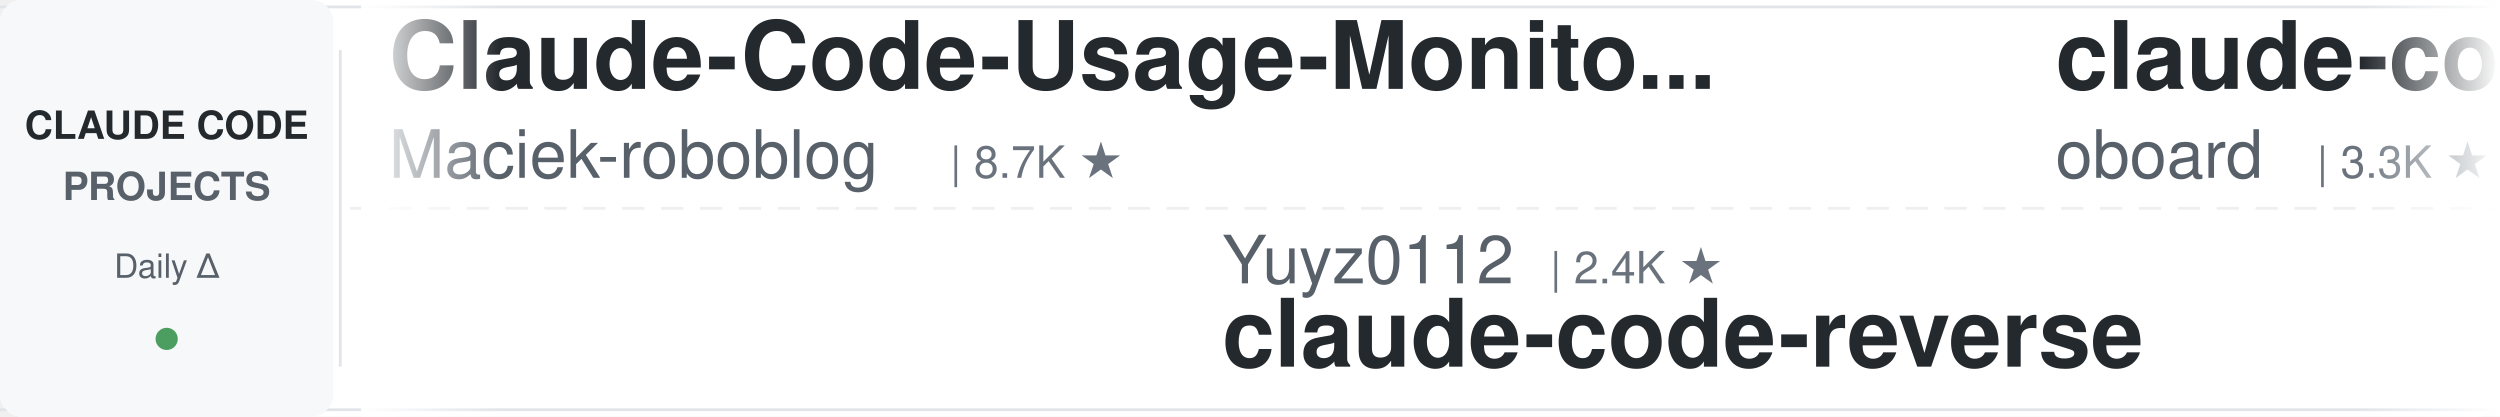
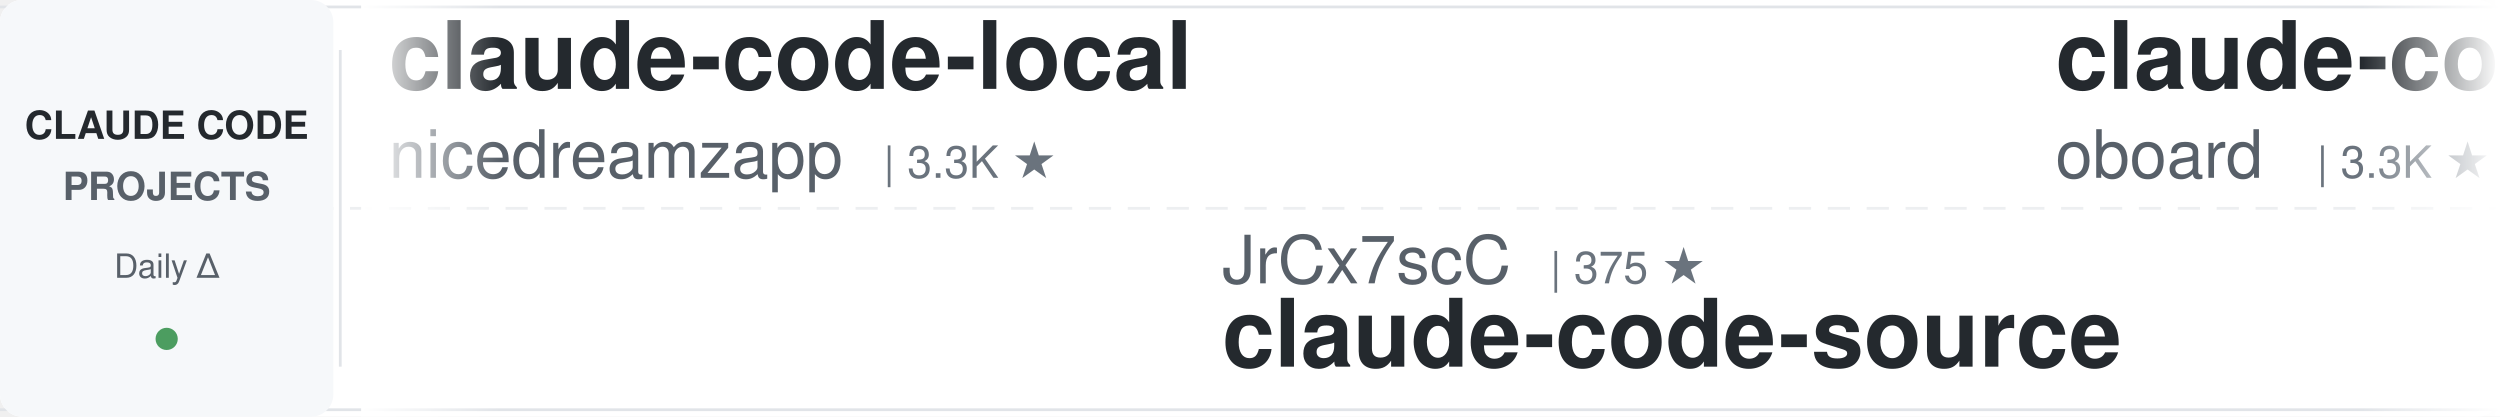
<svg xmlns="http://www.w3.org/2000/svg" width="900" height="150">
  <defs>
    <linearGradient id="leftFade" x1="0%" y1="0%" x2="100%" y2="0%">
      <stop offset="0%" style="stop-color:#ffffff;stop-opacity:1" />
      <stop offset="100%" style="stop-color:#ffffff;stop-opacity:0" />
    </linearGradient>
    <linearGradient id="rightFade" x1="0%" y1="0%" x2="100%" y2="0%">
      <stop offset="0%" style="stop-color:#ffffff;stop-opacity:0" />
      <stop offset="100%" style="stop-color:#ffffff;stop-opacity:1" />
    </linearGradient>
  </defs>
  <rect width="900" height="150" fill="#ffffff" rx="8" />
  <rect x="0" y="2" width="900" height="1" fill="#e1e4e8" />
  <rect x="0" y="147" width="900" height="1" fill="#e1e4e8" />
  <line x1="0" y1="75" x2="900" y2="75" stroke="#e1e4e8" stroke-width="1" stroke-dasharray="8 6" opacity="0.6" />
  <rect x="0" y="0" width="120" height="150" fill="#f6f8fa" rx="8" />
  <text x="60" y="50" font-family="-apple-system, BlinkMacSystemFont, 'Segoe UI', Helvetica, Arial, sans-serif" font-size="14" font-weight="600" fill="#24292e" text-anchor="middle">CLAUDE CODE</text>
  <text x="60" y="72" font-family="-apple-system, BlinkMacSystemFont, 'Segoe UI', Helvetica, Arial, sans-serif" font-size="14" font-weight="600" fill="#586069" text-anchor="middle">PROJECTS</text>
  <text x="60" y="100" font-family="-apple-system, BlinkMacSystemFont, 'Segoe UI', Helvetica, Arial, sans-serif" font-size="12" font-weight="500" fill="#586069" text-anchor="middle">Daily Δ</text>
  <circle cx="60" cy="122" r="4" fill="#22863a" opacity="0.8" />
  <rect x="122" y="18" width="1" height="114" fill="#e1e4e8" />
  <clipPath id="tickerClip">
    <rect x="130" y="0" width="770" height="150" />
  </clipPath>
  <g clip-path="url(#tickerClip)">
    <g id="tickerItems">
      <animateTransform attributeName="transform" attributeType="XML" type="translate" from="0 0" to="-3000 0" dur="54s" repeatCount="indefinite" />
      <g transform="translate(0, 0)">
-         <text x="140" y="32" font-family="-apple-system, BlinkMacSystemFont, 'Segoe UI', Helvetica, Arial, sans-serif" font-size="34" font-weight="600" fill="#24292e">Claude-Code-Usage-Monito...</text>
-         <text x="140" y="64" font-family="-apple-system, BlinkMacSystemFont, 'Segoe UI', Helvetica, Arial, sans-serif" font-size="24" font-weight="400" fill="#586069">Maciek-roboblog</text>
-         <text x="342" y="64" font-family="-apple-system, BlinkMacSystemFont, 'Segoe UI', Helvetica, Arial, sans-serif" font-size="16" font-weight="500" fill="#6a737d">| 8.7K ★</text>
+         <text x="140" y="32" font-family="-apple-system, BlinkMacSystemFont, 'Segoe UI', Helvetica, Arial, sans-serif" font-size="34" font-weight="600" fill="#24292e">claude-code-local</text>
+         <text x="140" y="64" font-family="-apple-system, BlinkMacSystemFont, 'Segoe UI', Helvetica, Arial, sans-serif" font-size="24" font-weight="400" fill="#586069">nicedreamzapp</text>
+         <text x="318" y="64" font-family="-apple-system, BlinkMacSystemFont, 'Segoe UI', Helvetica, Arial, sans-serif" font-size="16" font-weight="500" fill="#6a737d">| 3.3K ★</text>
      </g>
      <g transform="translate(300, 0)">
-         <text x="140" y="102" font-family="-apple-system, BlinkMacSystemFont, 'Segoe UI', Helvetica, Arial, sans-serif" font-size="24" font-weight="400" fill="#586069">Yuyz0112</text>
-         <text x="258" y="102" font-family="-apple-system, BlinkMacSystemFont, 'Segoe UI', Helvetica, Arial, sans-serif" font-size="16" font-weight="500" fill="#6a737d">| 2.4K ★</text>
-         <text x="140" y="132" font-family="-apple-system, BlinkMacSystemFont, 'Segoe UI', Helvetica, Arial, sans-serif" font-size="34" font-weight="600" fill="#24292e">claude-code-reverse</text>
+         <text x="140" y="102" font-family="-apple-system, BlinkMacSystemFont, 'Segoe UI', Helvetica, Arial, sans-serif" font-size="24" font-weight="400" fill="#586069">JrCx7scC</text>
+         <text x="258" y="102" font-family="-apple-system, BlinkMacSystemFont, 'Segoe UI', Helvetica, Arial, sans-serif" font-size="16" font-weight="500" fill="#6a737d">| 375 ★</text>
+         <text x="140" y="132" font-family="-apple-system, BlinkMacSystemFont, 'Segoe UI', Helvetica, Arial, sans-serif" font-size="34" font-weight="600" fill="#24292e">claude-code-source</text>
      </g>
      <g transform="translate(600, 0)">
        <text x="140" y="32" font-family="-apple-system, BlinkMacSystemFont, 'Segoe UI', Helvetica, Arial, sans-serif" font-size="34" font-weight="600" fill="#24292e">claude-code-rev</text>
        <text x="140" y="64" font-family="-apple-system, BlinkMacSystemFont, 'Segoe UI', Helvetica, Arial, sans-serif" font-size="24" font-weight="400" fill="#586069">oboard</text>
        <text x="234" y="64" font-family="-apple-system, BlinkMacSystemFont, 'Segoe UI', Helvetica, Arial, sans-serif" font-size="16" font-weight="500" fill="#6a737d">| 3.3K ★</text>
      </g>
      <g transform="translate(900, 0)">
-         <text x="140" y="102" font-family="-apple-system, BlinkMacSystemFont, 'Segoe UI', Helvetica, Arial, sans-serif" font-size="24" font-weight="400" fill="#586069">shareAI-lab</text>
-         <text x="294" y="102" font-family="-apple-system, BlinkMacSystemFont, 'Segoe UI', Helvetica, Arial, sans-serif" font-size="16" font-weight="500" fill="#6a737d">| 78.1K ★</text>
-         <text x="140" y="132" font-family="-apple-system, BlinkMacSystemFont, 'Segoe UI', Helvetica, Arial, sans-serif" font-size="34" font-weight="600" fill="#24292e">learn-claude-code</text>
+         <text x="140" y="102" font-family="-apple-system, BlinkMacSystemFont, 'Segoe UI', Helvetica, Arial, sans-serif" font-size="24" font-weight="400" fill="#586069">rohitg00</text>
+         <text x="258" y="102" font-family="-apple-system, BlinkMacSystemFont, 'Segoe UI', Helvetica, Arial, sans-serif" font-size="16" font-weight="500" fill="#6a737d">| 2.7K ★</text>
+         <text x="140" y="132" font-family="-apple-system, BlinkMacSystemFont, 'Segoe UI', Helvetica, Arial, sans-serif" font-size="34" font-weight="600" fill="#24292e">awesome-claude-code-tool...</text>
      </g>
      <g transform="translate(1200, 0)">
-         <text x="140" y="32" font-family="-apple-system, BlinkMacSystemFont, 'Segoe UI', Helvetica, Arial, sans-serif" font-size="34" font-weight="600" fill="#24292e">claude-code-video-toolki...</text>
-         <text x="140" y="64" font-family="-apple-system, BlinkMacSystemFont, 'Segoe UI', Helvetica, Arial, sans-serif" font-size="24" font-weight="400" fill="#586069">digitalsamba</text>
-         <text x="306" y="64" font-family="-apple-system, BlinkMacSystemFont, 'Segoe UI', Helvetica, Arial, sans-serif" font-size="16" font-weight="500" fill="#6a737d">| 2.2K ★</text>
+         <text x="140" y="32" font-family="-apple-system, BlinkMacSystemFont, 'Segoe UI', Helvetica, Arial, sans-serif" font-size="34" font-weight="600" fill="#24292e">everything-claude-code</text>
+         <text x="140" y="64" font-family="-apple-system, BlinkMacSystemFont, 'Segoe UI', Helvetica, Arial, sans-serif" font-size="24" font-weight="400" fill="#586069">WorldFlowAI</text>
+         <text x="294" y="64" font-family="-apple-system, BlinkMacSystemFont, 'Segoe UI', Helvetica, Arial, sans-serif" font-size="16" font-weight="500" fill="#6a737d">| 4.2K ★</text>
      </g>
      <g transform="translate(1500, 0)">
-         <text x="140" y="102" font-family="-apple-system, BlinkMacSystemFont, 'Segoe UI', Helvetica, Arial, sans-serif" font-size="24" font-weight="400" fill="#586069">nicedreamzapp</text>
-         <text x="318" y="102" font-family="-apple-system, BlinkMacSystemFont, 'Segoe UI', Helvetica, Arial, sans-serif" font-size="16" font-weight="500" fill="#6a737d">| 3.3K ★</text>
-         <text x="140" y="132" font-family="-apple-system, BlinkMacSystemFont, 'Segoe UI', Helvetica, Arial, sans-serif" font-size="34" font-weight="600" fill="#24292e">claude-code-local</text>
+         <text x="140" y="102" font-family="-apple-system, BlinkMacSystemFont, 'Segoe UI', Helvetica, Arial, sans-serif" font-size="24" font-weight="400" fill="#586069">andrew-kramer-inno</text>
+         <text x="378" y="102" font-family="-apple-system, BlinkMacSystemFont, 'Segoe UI', Helvetica, Arial, sans-serif" font-size="16" font-weight="500" fill="#6a737d">| 594 ★</text>
+         <text x="140" y="132" font-family="-apple-system, BlinkMacSystemFont, 'Segoe UI', Helvetica, Arial, sans-serif" font-size="34" font-weight="600" fill="#24292e">claude-code-source-build</text>
      </g>
      <g transform="translate(1800, 0)">
-         <text x="140" y="32" font-family="-apple-system, BlinkMacSystemFont, 'Segoe UI', Helvetica, Arial, sans-serif" font-size="34" font-weight="600" fill="#24292e">pi-vs-claude-code</text>
-         <text x="140" y="64" font-family="-apple-system, BlinkMacSystemFont, 'Segoe UI', Helvetica, Arial, sans-serif" font-size="24" font-weight="400" fill="#586069">disler</text>
-         <text x="234" y="64" font-family="-apple-system, BlinkMacSystemFont, 'Segoe UI', Helvetica, Arial, sans-serif" font-size="16" font-weight="500" fill="#6a737d">| 1.7K ★</text>
+         <text x="140" y="32" font-family="-apple-system, BlinkMacSystemFont, 'Segoe UI', Helvetica, Arial, sans-serif" font-size="34" font-weight="600" fill="#24292e">claude-code-from-scratch</text>
+         <text x="140" y="64" font-family="-apple-system, BlinkMacSystemFont, 'Segoe UI', Helvetica, Arial, sans-serif" font-size="24" font-weight="400" fill="#586069">Windy3f3f3f3f</text>
+         <text x="318" y="64" font-family="-apple-system, BlinkMacSystemFont, 'Segoe UI', Helvetica, Arial, sans-serif" font-size="16" font-weight="500" fill="#6a737d">| 2.7K ★</text>
      </g>
      <g transform="translate(2100, 0)">
-         <text x="140" y="102" font-family="-apple-system, BlinkMacSystemFont, 'Segoe UI', Helvetica, Arial, sans-serif" font-size="24" font-weight="400" fill="#586069">darcyegb</text>
-         <text x="258" y="102" font-family="-apple-system, BlinkMacSystemFont, 'Segoe UI', Helvetica, Arial, sans-serif" font-size="16" font-weight="500" fill="#6a737d">| 771 ★</text>
-         <text x="140" y="132" font-family="-apple-system, BlinkMacSystemFont, 'Segoe UI', Helvetica, Arial, sans-serif" font-size="34" font-weight="600" fill="#24292e">ClaudeCodeAgents</text>
+         <text x="140" y="102" font-family="-apple-system, BlinkMacSystemFont, 'Segoe UI', Helvetica, Arial, sans-serif" font-size="24" font-weight="400" fill="#586069">diet103</text>
+         <text x="246" y="102" font-family="-apple-system, BlinkMacSystemFont, 'Segoe UI', Helvetica, Arial, sans-serif" font-size="16" font-weight="500" fill="#6a737d">| 10.0K ★</text>
+         <text x="140" y="132" font-family="-apple-system, BlinkMacSystemFont, 'Segoe UI', Helvetica, Arial, sans-serif" font-size="34" font-weight="600" fill="#24292e">claude-code-infrastructu...</text>
      </g>
      <g transform="translate(2400, 0)">
-         <text x="140" y="32" font-family="-apple-system, BlinkMacSystemFont, 'Segoe UI', Helvetica, Arial, sans-serif" font-size="34" font-weight="600" fill="#24292e">oh-my-claudecode</text>
-         <text x="140" y="64" font-family="-apple-system, BlinkMacSystemFont, 'Segoe UI', Helvetica, Arial, sans-serif" font-size="24" font-weight="400" fill="#586069">Yeachan-Heo</text>
-         <text x="294" y="64" font-family="-apple-system, BlinkMacSystemFont, 'Segoe UI', Helvetica, Arial, sans-serif" font-size="16" font-weight="500" fill="#6a737d">| 39.6K ★</text>
+         <text x="140" y="32" font-family="-apple-system, BlinkMacSystemFont, 'Segoe UI', Helvetica, Arial, sans-serif" font-size="34" font-weight="600" fill="#24292e">claude-code-hub</text>
+         <text x="140" y="64" font-family="-apple-system, BlinkMacSystemFont, 'Segoe UI', Helvetica, Arial, sans-serif" font-size="24" font-weight="400" fill="#586069">ding113</text>
+         <text x="246" y="64" font-family="-apple-system, BlinkMacSystemFont, 'Segoe UI', Helvetica, Arial, sans-serif" font-size="16" font-weight="500" fill="#6a737d">| 3.4K ★</text>
      </g>
      <g transform="translate(2700, 0)">
-         <text x="140" y="102" font-family="-apple-system, BlinkMacSystemFont, 'Segoe UI', Helvetica, Arial, sans-serif" font-size="24" font-weight="400" fill="#586069">pedrohcgs</text>
-         <text x="270" y="102" font-family="-apple-system, BlinkMacSystemFont, 'Segoe UI', Helvetica, Arial, sans-serif" font-size="16" font-weight="500" fill="#6a737d">| 1.6K ★</text>
-         <text x="140" y="132" font-family="-apple-system, BlinkMacSystemFont, 'Segoe UI', Helvetica, Arial, sans-serif" font-size="34" font-weight="600" fill="#24292e">claude-code-my-workflow</text>
+         <text x="140" y="102" font-family="-apple-system, BlinkMacSystemFont, 'Segoe UI', Helvetica, Arial, sans-serif" font-size="24" font-weight="400" fill="#586069">ccplugins</text>
+         <text x="270" y="102" font-family="-apple-system, BlinkMacSystemFont, 'Segoe UI', Helvetica, Arial, sans-serif" font-size="16" font-weight="500" fill="#6a737d">| 966 ★</text>
+         <text x="140" y="132" font-family="-apple-system, BlinkMacSystemFont, 'Segoe UI', Helvetica, Arial, sans-serif" font-size="34" font-weight="600" fill="#24292e">awesome-claude-code-plug...</text>
      </g>
      <g transform="translate(3000, 0)">
-         <text x="140" y="32" font-family="-apple-system, BlinkMacSystemFont, 'Segoe UI', Helvetica, Arial, sans-serif" font-size="34" font-weight="600" fill="#24292e">Claude-Code-Usage-Monito...</text>
-         <text x="140" y="64" font-family="-apple-system, BlinkMacSystemFont, 'Segoe UI', Helvetica, Arial, sans-serif" font-size="24" font-weight="400" fill="#586069">Maciek-roboblog</text>
-         <text x="342" y="64" font-family="-apple-system, BlinkMacSystemFont, 'Segoe UI', Helvetica, Arial, sans-serif" font-size="16" font-weight="500" fill="#6a737d">| 8.7K ★</text>
+         <text x="140" y="32" font-family="-apple-system, BlinkMacSystemFont, 'Segoe UI', Helvetica, Arial, sans-serif" font-size="34" font-weight="600" fill="#24292e">claude-code-local</text>
+         <text x="140" y="64" font-family="-apple-system, BlinkMacSystemFont, 'Segoe UI', Helvetica, Arial, sans-serif" font-size="24" font-weight="400" fill="#586069">nicedreamzapp</text>
+         <text x="318" y="64" font-family="-apple-system, BlinkMacSystemFont, 'Segoe UI', Helvetica, Arial, sans-serif" font-size="16" font-weight="500" fill="#6a737d">| 3.3K ★</text>
      </g>
      <g transform="translate(3300, 0)">
-         <text x="140" y="102" font-family="-apple-system, BlinkMacSystemFont, 'Segoe UI', Helvetica, Arial, sans-serif" font-size="24" font-weight="400" fill="#586069">Yuyz0112</text>
-         <text x="258" y="102" font-family="-apple-system, BlinkMacSystemFont, 'Segoe UI', Helvetica, Arial, sans-serif" font-size="16" font-weight="500" fill="#6a737d">| 2.4K ★</text>
-         <text x="140" y="132" font-family="-apple-system, BlinkMacSystemFont, 'Segoe UI', Helvetica, Arial, sans-serif" font-size="34" font-weight="600" fill="#24292e">claude-code-reverse</text>
+         <text x="140" y="102" font-family="-apple-system, BlinkMacSystemFont, 'Segoe UI', Helvetica, Arial, sans-serif" font-size="24" font-weight="400" fill="#586069">JrCx7scC</text>
+         <text x="258" y="102" font-family="-apple-system, BlinkMacSystemFont, 'Segoe UI', Helvetica, Arial, sans-serif" font-size="16" font-weight="500" fill="#6a737d">| 375 ★</text>
+         <text x="140" y="132" font-family="-apple-system, BlinkMacSystemFont, 'Segoe UI', Helvetica, Arial, sans-serif" font-size="34" font-weight="600" fill="#24292e">claude-code-source</text>
      </g>
      <g transform="translate(3600, 0)">
        <text x="140" y="32" font-family="-apple-system, BlinkMacSystemFont, 'Segoe UI', Helvetica, Arial, sans-serif" font-size="34" font-weight="600" fill="#24292e">claude-code-rev</text>
        <text x="140" y="64" font-family="-apple-system, BlinkMacSystemFont, 'Segoe UI', Helvetica, Arial, sans-serif" font-size="24" font-weight="400" fill="#586069">oboard</text>
        <text x="234" y="64" font-family="-apple-system, BlinkMacSystemFont, 'Segoe UI', Helvetica, Arial, sans-serif" font-size="16" font-weight="500" fill="#6a737d">| 3.3K ★</text>
      </g>
      <g transform="translate(3900, 0)">
-         <text x="140" y="102" font-family="-apple-system, BlinkMacSystemFont, 'Segoe UI', Helvetica, Arial, sans-serif" font-size="24" font-weight="400" fill="#586069">shareAI-lab</text>
-         <text x="294" y="102" font-family="-apple-system, BlinkMacSystemFont, 'Segoe UI', Helvetica, Arial, sans-serif" font-size="16" font-weight="500" fill="#6a737d">| 78.1K ★</text>
-         <text x="140" y="132" font-family="-apple-system, BlinkMacSystemFont, 'Segoe UI', Helvetica, Arial, sans-serif" font-size="34" font-weight="600" fill="#24292e">learn-claude-code</text>
+         <text x="140" y="102" font-family="-apple-system, BlinkMacSystemFont, 'Segoe UI', Helvetica, Arial, sans-serif" font-size="24" font-weight="400" fill="#586069">rohitg00</text>
+         <text x="258" y="102" font-family="-apple-system, BlinkMacSystemFont, 'Segoe UI', Helvetica, Arial, sans-serif" font-size="16" font-weight="500" fill="#6a737d">| 2.7K ★</text>
+         <text x="140" y="132" font-family="-apple-system, BlinkMacSystemFont, 'Segoe UI', Helvetica, Arial, sans-serif" font-size="34" font-weight="600" fill="#24292e">awesome-claude-code-tool...</text>
      </g>
    </g>
  </g>
  <rect x="130" y="0" width="50" height="150" fill="url(#leftFade)" />
  <rect x="850" y="0" width="50" height="150" fill="url(#rightFade)" />
</svg>
